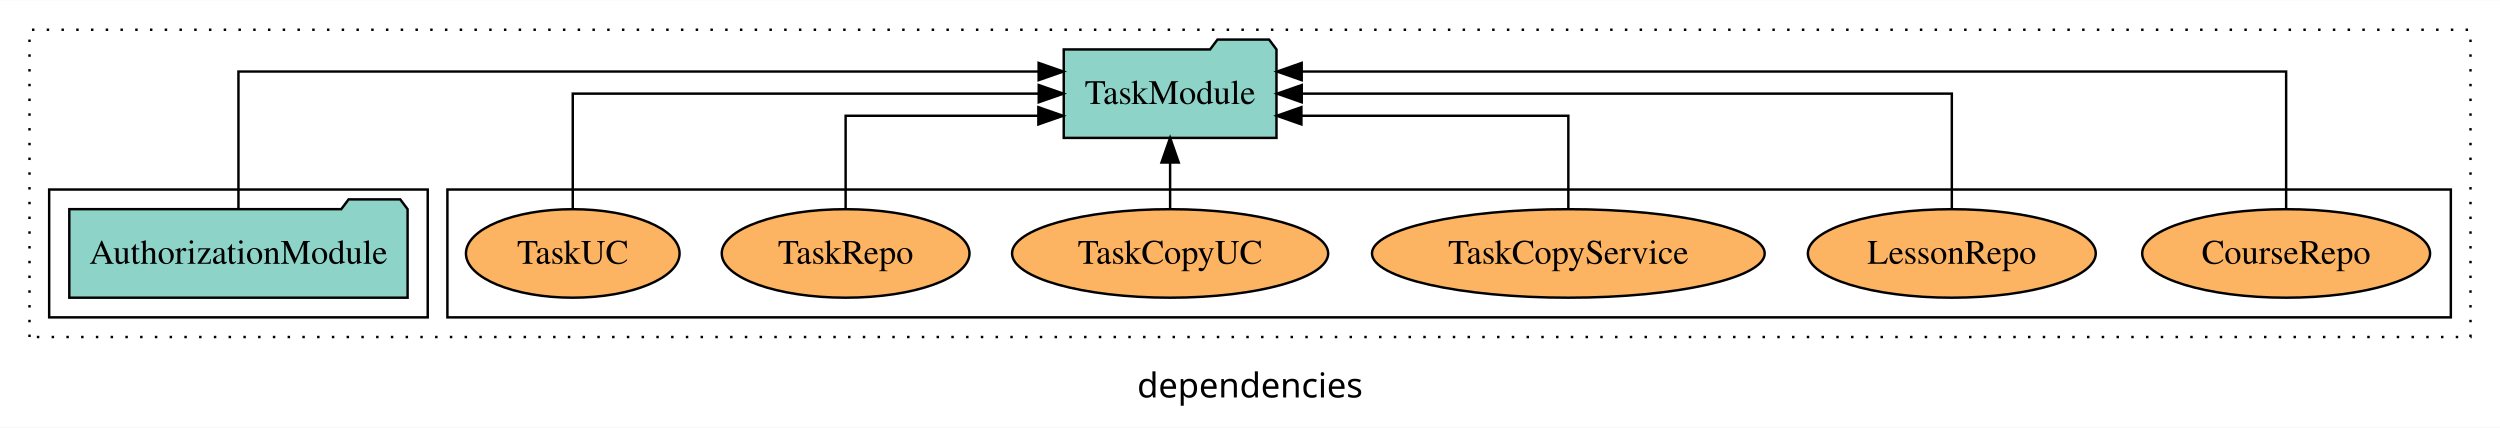
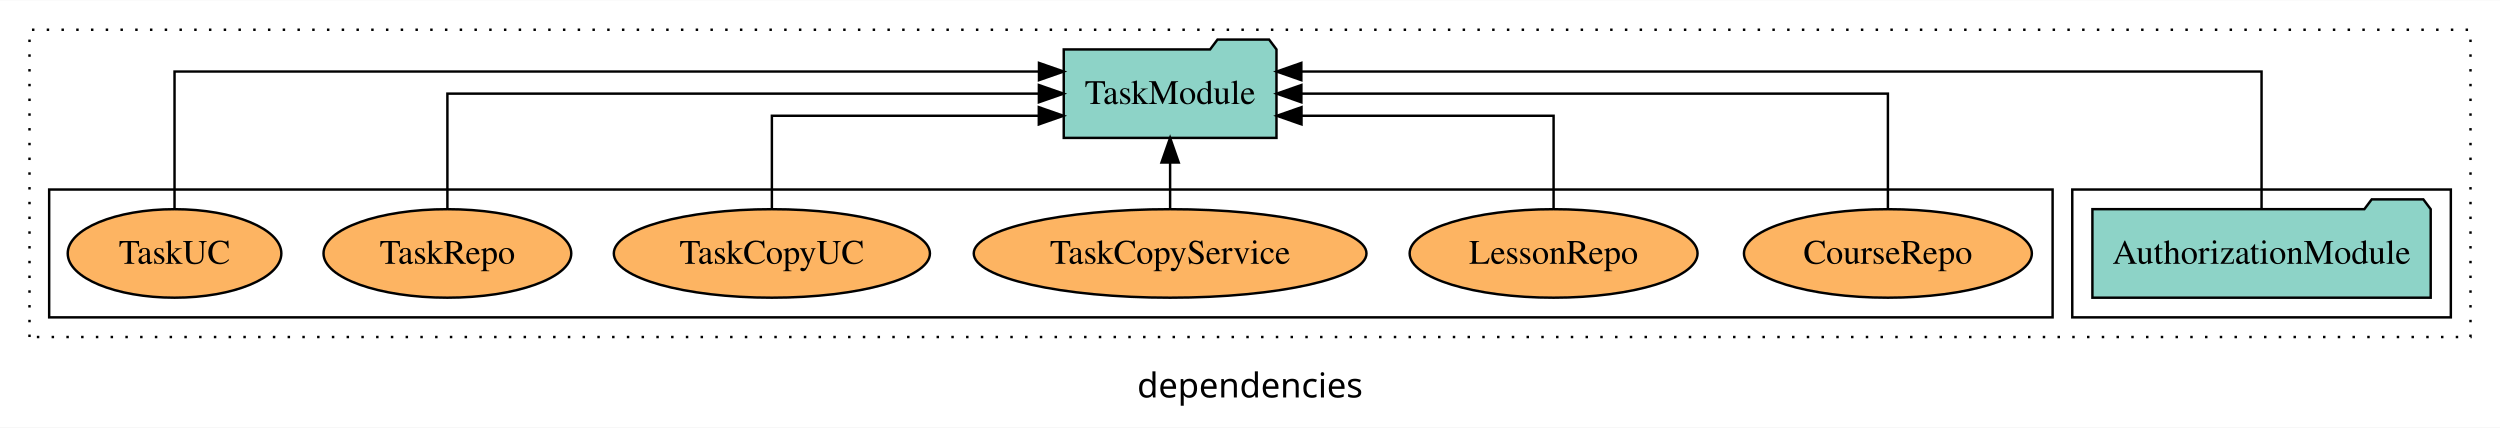
<svg xmlns="http://www.w3.org/2000/svg" width="1017pt" height="174pt" viewBox="0.00 0.00 1017.00 173.80">
  <g id="graph0" class="graph" transform="scale(1 1) rotate(0) translate(4 169.8)">
    <polygon fill="white" stroke="transparent" points="-4,4 -4,-169.8 1013,-169.8 1013,4 -4,4" />
    <text text-anchor="middle" x="504.5" y="-8.2" font-family="sans-serif" font-size="14.00">dependencies</text>
    <g id="clust1" class="cluster">
      <polygon fill="none" stroke="black" stroke-dasharray="1,5" points="8,-32.8 8,-157.8 1001,-157.8 1001,-32.8 8,-32.8" />
    </g>
+     <g id="clust3" class="cluster">
+       <polygon fill="none" stroke="black" points="839,-40.8 839,-92.8 993,-92.8 993,-40.8 839,-40.8" />
+     </g>
    <g id="clust6" class="cluster">
-       <polygon fill="none" stroke="black" points="178,-40.8 178,-92.8 993,-92.8 993,-40.8 178,-40.8" />
-     </g>
-     <g id="clust3" class="cluster">
-       <polygon fill="none" stroke="black" points="16,-40.8 16,-92.8 170,-92.8 170,-40.8 16,-40.8" />
+       <polygon fill="none" stroke="black" points="16,-40.8 16,-92.8 831,-92.8 831,-40.8 16,-40.8" />
    </g>
    <g id="node1" class="node">
-       <polygon fill="#8dd3c7" stroke="black" points="161.81,-84.8 158.81,-88.8 137.81,-88.8 134.81,-84.8 24.19,-84.8 24.19,-48.8 161.81,-48.8 161.81,-84.8" />
-       <text text-anchor="middle" x="93" y="-62.6" font-family="Times,serif" font-size="14.00">AuthorizationModule</text>
+       <polygon fill="#8dd3c7" stroke="black" points="984.81,-84.8 981.81,-88.8 960.81,-88.8 957.81,-84.8 847.19,-84.8 847.19,-48.8 984.81,-48.8 984.81,-84.8" />
+       <text text-anchor="middle" x="916" y="-62.6" font-family="Times,serif" font-size="14.00">AuthorizationModule</text>
    </g>
    <g id="node2" class="node">
      <polygon fill="#8dd3c7" stroke="black" points="515.27,-149.8 512.27,-153.8 491.27,-153.8 488.27,-149.8 428.73,-149.8 428.73,-113.8 515.27,-113.8 515.27,-149.8" />
      <text text-anchor="middle" x="472" y="-127.6" font-family="Times,serif" font-size="14.00">TaskModule</text>
    </g>
    <g id="edge1" class="edge">
-       <path fill="none" stroke="black" d="M93,-85.09C93,-107.01 93,-140.8 93,-140.8 93,-140.8 418.52,-140.8 418.52,-140.8" />
-       <polygon fill="black" stroke="black" points="418.52,-144.3 428.52,-140.8 418.52,-137.3 418.52,-144.3" />
+       <path fill="none" stroke="black" d="M916,-85.09C916,-107.01 916,-140.8 916,-140.8 916,-140.8 525.38,-140.8 525.38,-140.8" />
+       <polygon fill="black" stroke="black" points="525.38,-137.3 515.38,-140.8 525.38,-144.3 525.38,-137.3" />
    </g>
    <g id="node3" class="node">
-       <ellipse fill="#fdb462" stroke="black" cx="926" cy="-66.8" rx="58.56" ry="18" />
-       <text text-anchor="middle" x="926" y="-62.6" font-family="Times,serif" font-size="14.00">CourseRepo</text>
+       <ellipse fill="#fdb462" stroke="black" cx="764" cy="-66.8" rx="58.56" ry="18" />
+       <text text-anchor="middle" x="764" y="-62.6" font-family="Times,serif" font-size="14.00">CourseRepo</text>
    </g>
    <g id="edge2" class="edge">
-       <path fill="none" stroke="black" d="M926,-85.09C926,-107.01 926,-140.8 926,-140.8 926,-140.8 525.53,-140.8 525.53,-140.8" />
-       <polygon fill="black" stroke="black" points="525.53,-137.3 515.53,-140.8 525.53,-144.3 525.53,-137.3" />
+       <path fill="none" stroke="black" d="M764,-84.91C764,-104.14 764,-131.8 764,-131.8 764,-131.8 525.4,-131.8 525.4,-131.8" />
+       <polygon fill="black" stroke="black" points="525.4,-128.3 515.4,-131.8 525.4,-135.3 525.4,-128.3" />
    </g>
    <g id="node4" class="node">
-       <ellipse fill="#fdb462" stroke="black" cx="790" cy="-66.8" rx="58.56" ry="18" />
-       <text text-anchor="middle" x="790" y="-62.6" font-family="Times,serif" font-size="14.00">LessonRepo</text>
+       <ellipse fill="#fdb462" stroke="black" cx="628" cy="-66.8" rx="58.56" ry="18" />
+       <text text-anchor="middle" x="628" y="-62.6" font-family="Times,serif" font-size="14.00">LessonRepo</text>
    </g>
    <g id="edge3" class="edge">
-       <path fill="none" stroke="black" d="M790,-84.91C790,-104.14 790,-131.8 790,-131.8 790,-131.8 525.55,-131.8 525.55,-131.8" />
-       <polygon fill="black" stroke="black" points="525.55,-128.3 515.55,-131.8 525.55,-135.3 525.55,-128.3" />
+       <path fill="none" stroke="black" d="M628,-84.83C628,-101.2 628,-122.8 628,-122.8 628,-122.8 525.45,-122.8 525.45,-122.8" />
+       <polygon fill="black" stroke="black" points="525.45,-119.3 515.45,-122.8 525.45,-126.3 525.45,-119.3" />
    </g>
    <g id="node5" class="node">
-       <ellipse fill="#fdb462" stroke="black" cx="634" cy="-66.8" rx="79.88" ry="18" />
-       <text text-anchor="middle" x="634" y="-62.6" font-family="Times,serif" font-size="14.00">TaskCopyService</text>
+       <ellipse fill="#fdb462" stroke="black" cx="472" cy="-66.8" rx="79.88" ry="18" />
+       <text text-anchor="middle" x="472" y="-62.6" font-family="Times,serif" font-size="14.00">TaskCopyService</text>
    </g>
    <g id="edge4" class="edge">
-       <path fill="none" stroke="black" d="M634,-84.83C634,-101.2 634,-122.8 634,-122.8 634,-122.8 525.41,-122.8 525.41,-122.8" />
-       <polygon fill="black" stroke="black" points="525.41,-119.3 515.41,-122.8 525.41,-126.3 525.41,-119.3" />
-     </g>
-     <g id="node6" class="node">
-       <ellipse fill="#fdb462" stroke="black" cx="472" cy="-66.8" rx="64.3" ry="18" />
-       <text text-anchor="middle" x="472" y="-62.6" font-family="Times,serif" font-size="14.00">TaskCopyUC</text>
-     </g>
-     <g id="edge5" class="edge">
      <path fill="none" stroke="black" d="M472,-84.91C472,-84.91 472,-103.79 472,-103.79" />
      <polygon fill="black" stroke="black" points="468.5,-103.79 472,-113.79 475.5,-103.79 468.5,-103.79" />
    </g>
+     <g id="node6" class="node">
+       <ellipse fill="#fdb462" stroke="black" cx="310" cy="-66.8" rx="64.3" ry="18" />
+       <text text-anchor="middle" x="310" y="-62.6" font-family="Times,serif" font-size="14.00">TaskCopyUC</text>
+     </g>
+     <g id="edge5" class="edge">
+       <path fill="none" stroke="black" d="M310,-84.83C310,-101.2 310,-122.8 310,-122.8 310,-122.8 418.59,-122.8 418.59,-122.8" />
+       <polygon fill="black" stroke="black" points="418.59,-126.3 428.59,-122.8 418.59,-119.3 418.59,-126.3" />
+     </g>
    <g id="node7" class="node">
-       <ellipse fill="#fdb462" stroke="black" cx="340" cy="-66.8" rx="50.39" ry="18" />
-       <text text-anchor="middle" x="340" y="-62.6" font-family="Times,serif" font-size="14.00">TaskRepo</text>
+       <ellipse fill="#fdb462" stroke="black" cx="178" cy="-66.8" rx="50.39" ry="18" />
+       <text text-anchor="middle" x="178" y="-62.6" font-family="Times,serif" font-size="14.00">TaskRepo</text>
    </g>
    <g id="edge6" class="edge">
-       <path fill="none" stroke="black" d="M340,-84.83C340,-101.2 340,-122.8 340,-122.8 340,-122.8 418.41,-122.8 418.41,-122.8" />
-       <polygon fill="black" stroke="black" points="418.41,-126.3 428.41,-122.8 418.41,-119.3 418.41,-126.3" />
+       <path fill="none" stroke="black" d="M178,-84.91C178,-104.14 178,-131.8 178,-131.8 178,-131.8 418.62,-131.8 418.62,-131.8" />
+       <polygon fill="black" stroke="black" points="418.62,-135.3 428.62,-131.8 418.62,-128.3 418.62,-135.3" />
    </g>
    <g id="node8" class="node">
-       <ellipse fill="#fdb462" stroke="black" cx="229" cy="-66.8" rx="43.45" ry="18" />
-       <text text-anchor="middle" x="229" y="-62.6" font-family="Times,serif" font-size="14.00">TaskUC</text>
+       <ellipse fill="#fdb462" stroke="black" cx="67" cy="-66.8" rx="43.45" ry="18" />
+       <text text-anchor="middle" x="67" y="-62.6" font-family="Times,serif" font-size="14.00">TaskUC</text>
    </g>
    <g id="edge7" class="edge">
-       <path fill="none" stroke="black" d="M229,-84.91C229,-104.14 229,-131.8 229,-131.8 229,-131.8 418.56,-131.8 418.56,-131.8" />
-       <polygon fill="black" stroke="black" points="418.56,-135.3 428.56,-131.8 418.56,-128.3 418.56,-135.3" />
+       <path fill="none" stroke="black" d="M67,-85.09C67,-107.01 67,-140.8 67,-140.8 67,-140.8 418.66,-140.8 418.66,-140.8" />
+       <polygon fill="black" stroke="black" points="418.66,-144.3 428.66,-140.8 418.66,-137.3 418.66,-144.3" />
    </g>
  </g>
</svg>
